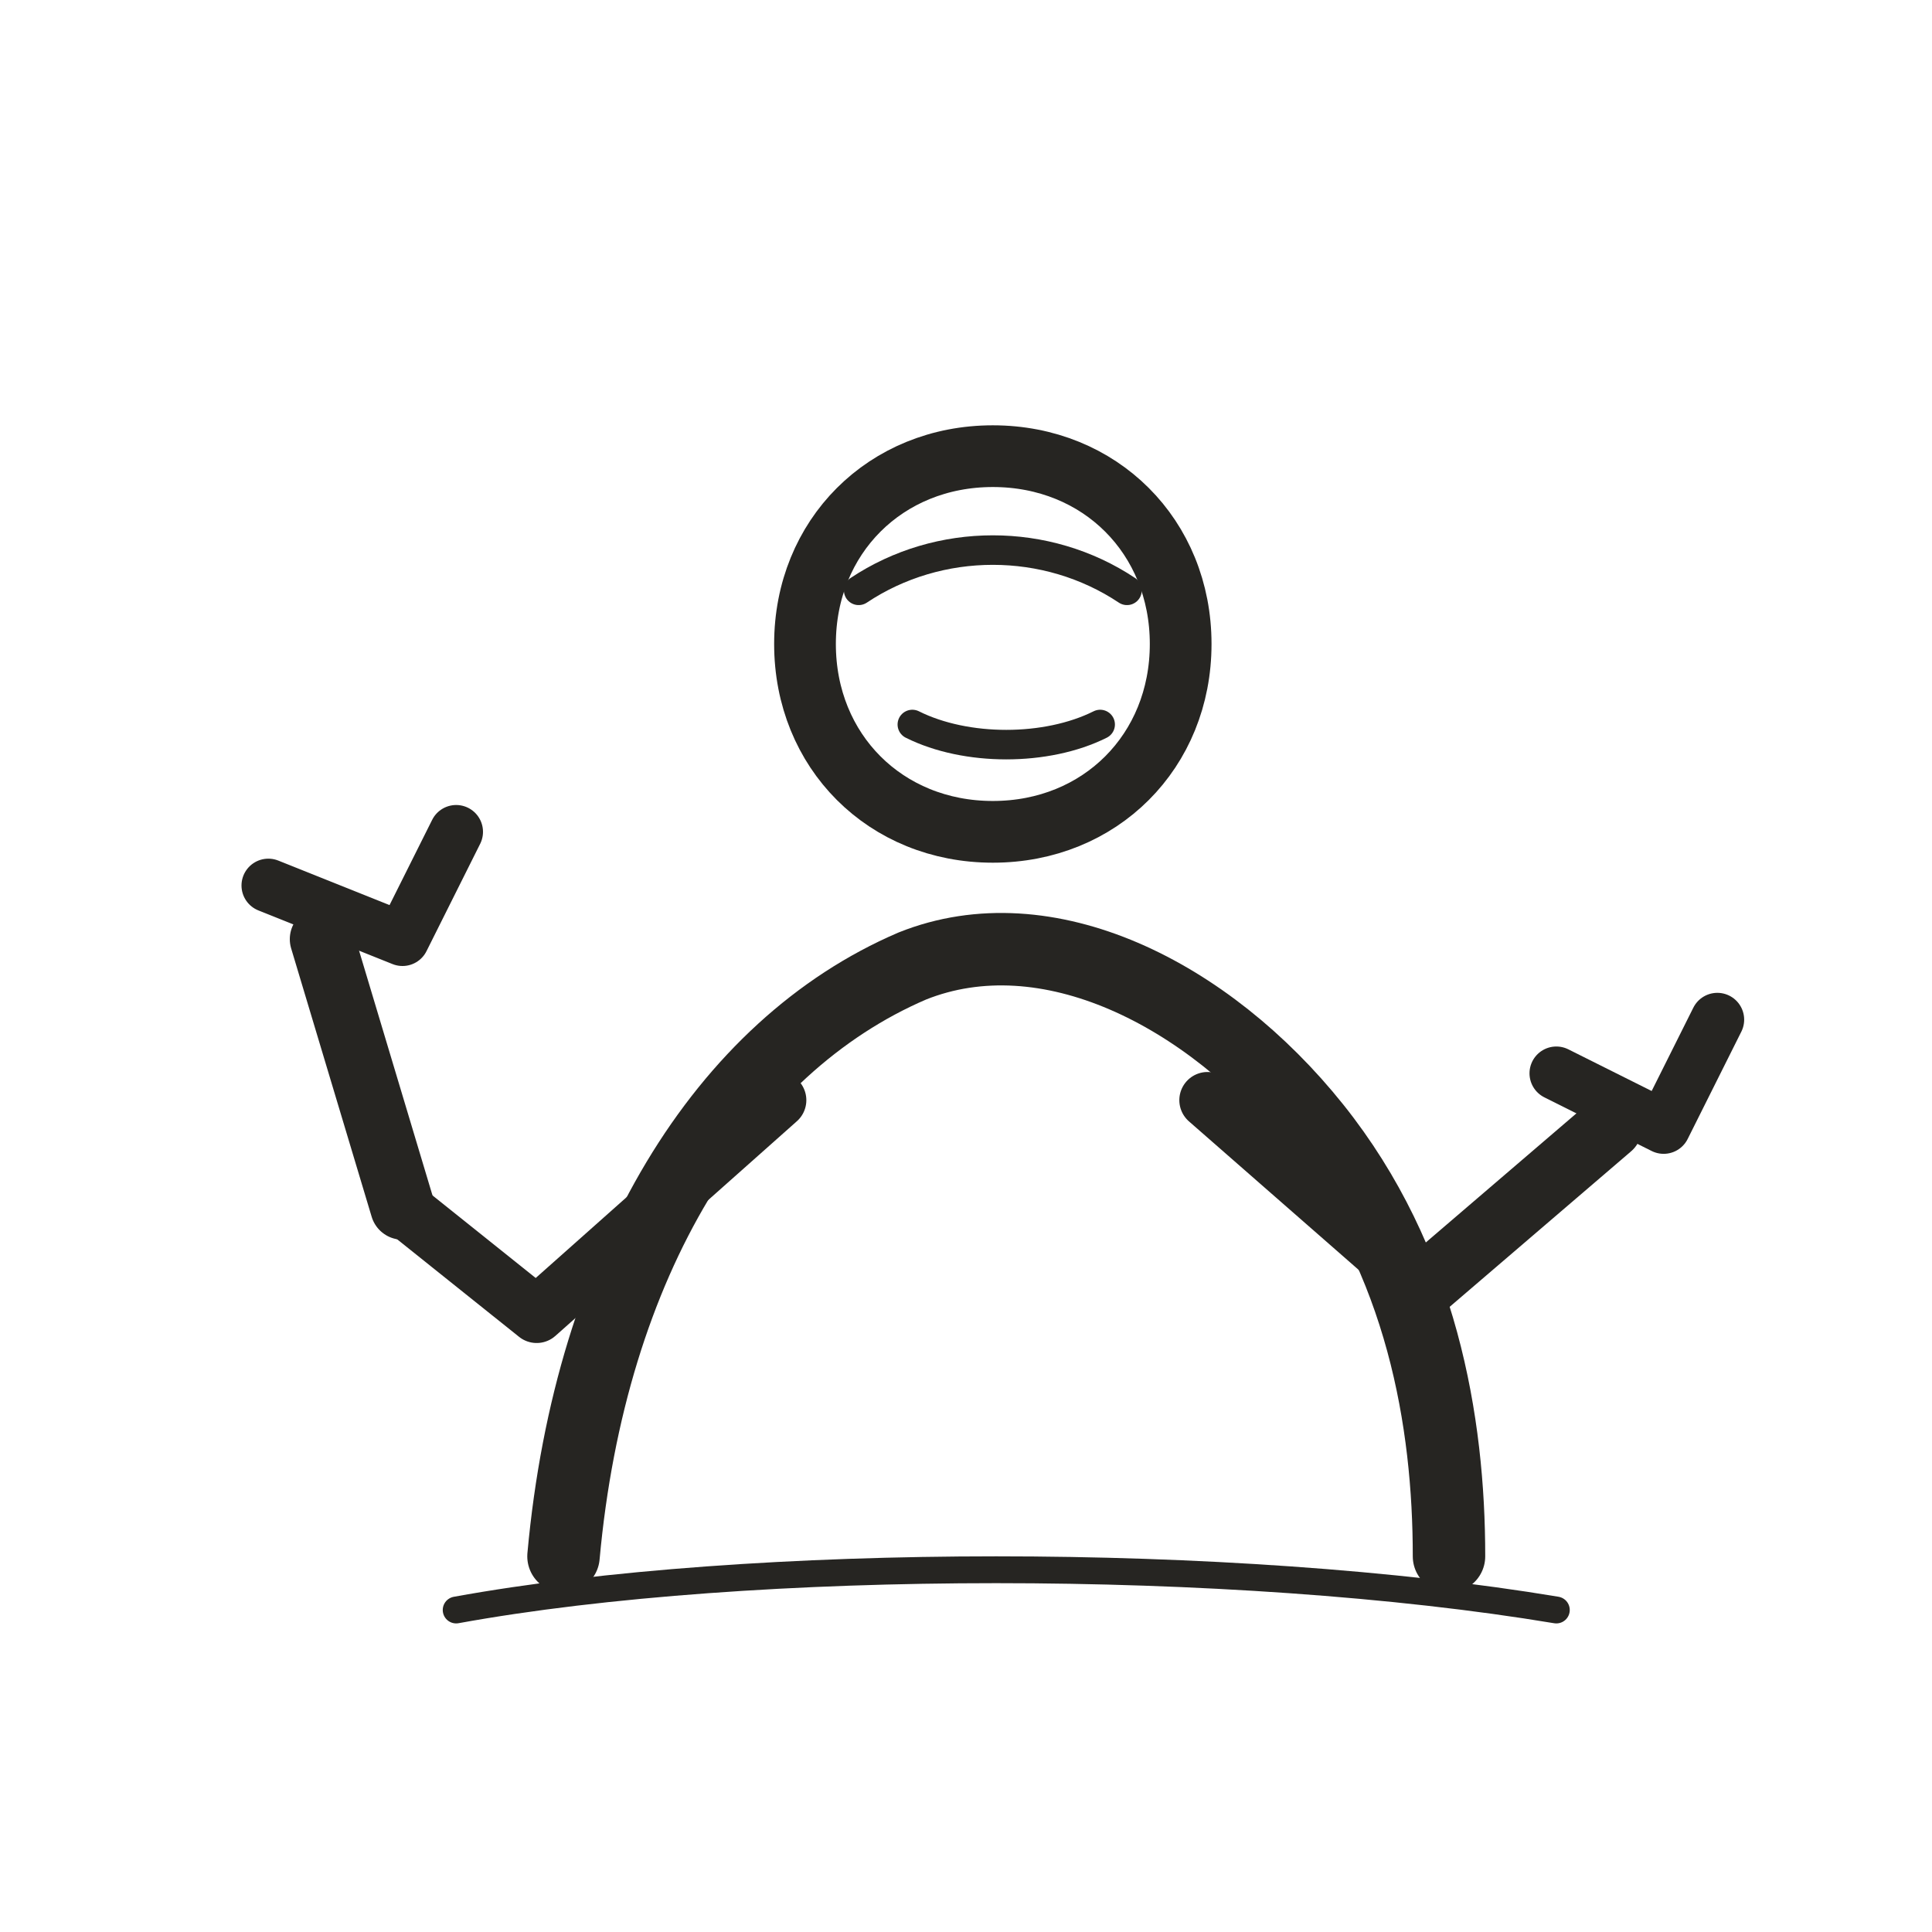
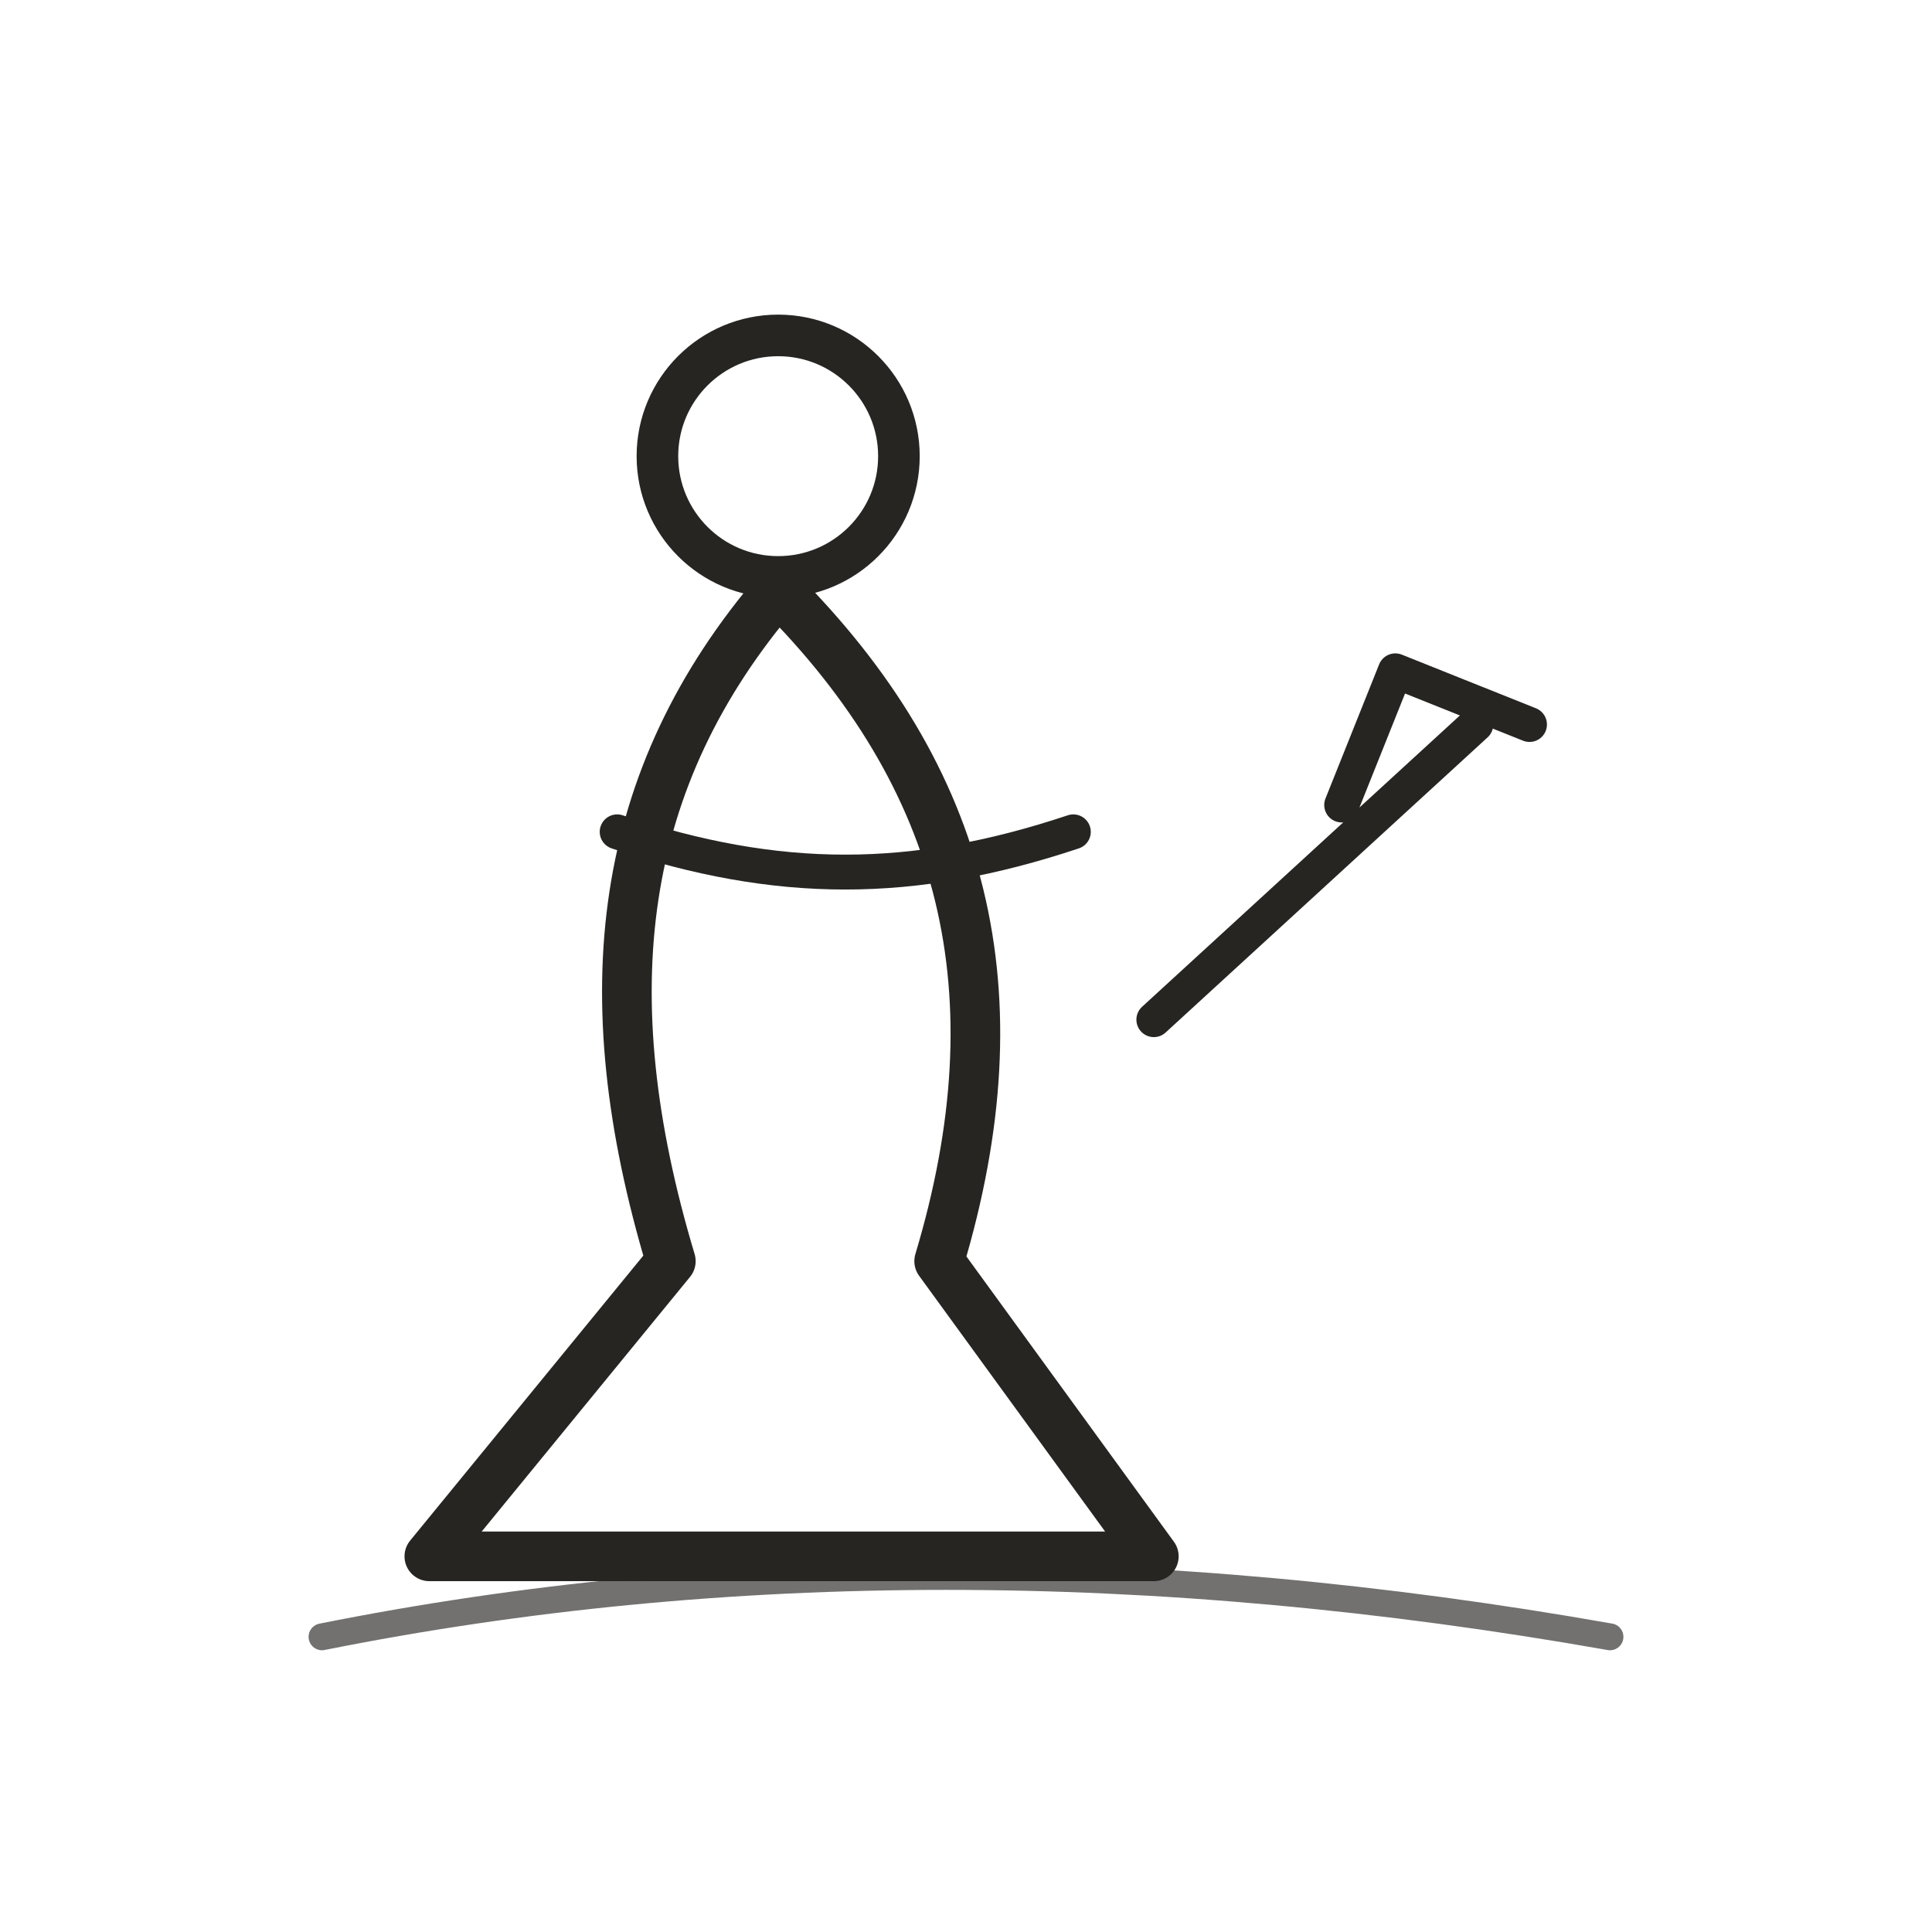
- <svg xmlns="http://www.w3.org/2000/svg" viewBox="0 0 72 72" role="img" aria-label="people / builder" data-pua="U+F0C09" data-castalia-style="sumi-e-ink-wash-v1" data-ink-stroke-system="tapered-v1" data-ink-animation="draw-v1" data-ink-path-units="normalized">
-   <g fill="none" stroke="#262522" stroke-linecap="round" stroke-linejoin="round">
-     <path stroke-width="2.3" d="M 30 24 C 30 20 33 17 37 17 C 41 17 44 20 44 24 C 44 28 41 31 37 31 C 33 31 30 28 30 24 Z" pathLength="1" class="ink-stroke" />
-     <path stroke-width="1.1" d="M 32 22 C 35 20 39 20 42 22 M 34 27 C 36 28 39 28 41 27" pathLength="1" class="ink-stroke" />
-     <path stroke-width="2.7" d="M 21 58 C 22 47 27 39 34 36 C 39 34 45 37 49 42 C 53 47 54 53 54 58" pathLength="1" class="ink-stroke" />
-     <path stroke-width="2.1" d="M 29 41 L 20 49 L 15 45 M 45 41 L 53 48" pathLength="1" class="ink-stroke" />
-     <path stroke-width="2.4" d="M 15 45 L 12 35 M 53 48 L 60 42" pathLength="1" class="ink-stroke" />
-     <path stroke-width="2" d="M 10 33 L 15 35 L 17 31 M 58 40 L 62 42 L 64 38" pathLength="1" class="ink-stroke" />
-     <path stroke-width="1" d="M 17 60 C 28 58 46 58 58 60" pathLength="1" class="ink-stroke" />
-   </g>
+ <svg xmlns="http://www.w3.org/2000/svg" viewBox="0 0 72 72" role="img" aria-label="people / builder" data-pua="U+F0C09" data-castalia-style="sumi-e-ink-wash-v1" data-ink-stroke-system="tapered-v1" data-ink-path-units="normalized" data-ink-animation="draw-v1">
+   <circle cx="29" cy="17" r="4.5" stroke-width="1.55" fill="none" stroke="#262522" stroke-linecap="round" stroke-linejoin="round" />
+   <path d="M29 22c-6 7-7 15-4 25l-9 11h27l-8-11c3-10 1-18-6-25z" stroke-width="1.85" fill="none" stroke="#262522" stroke-linecap="round" stroke-linejoin="round" pathLength="1" class="ink-stroke" />
+   <path d="M23 31c6 2 11 2 17 0M43 38l12-11M52 25l5 2M52 25l-2 5" stroke-width="1.3" fill="none" stroke="#262522" stroke-linecap="round" stroke-linejoin="round" pathLength="1" class="ink-stroke" />
+   <path d="M12 61c15-3 31-3 48 0" stroke-width="1.0" opacity=".65" fill="none" stroke="#262522" stroke-linecap="round" stroke-linejoin="round" pathLength="1" class="ink-stroke" />
</svg>
